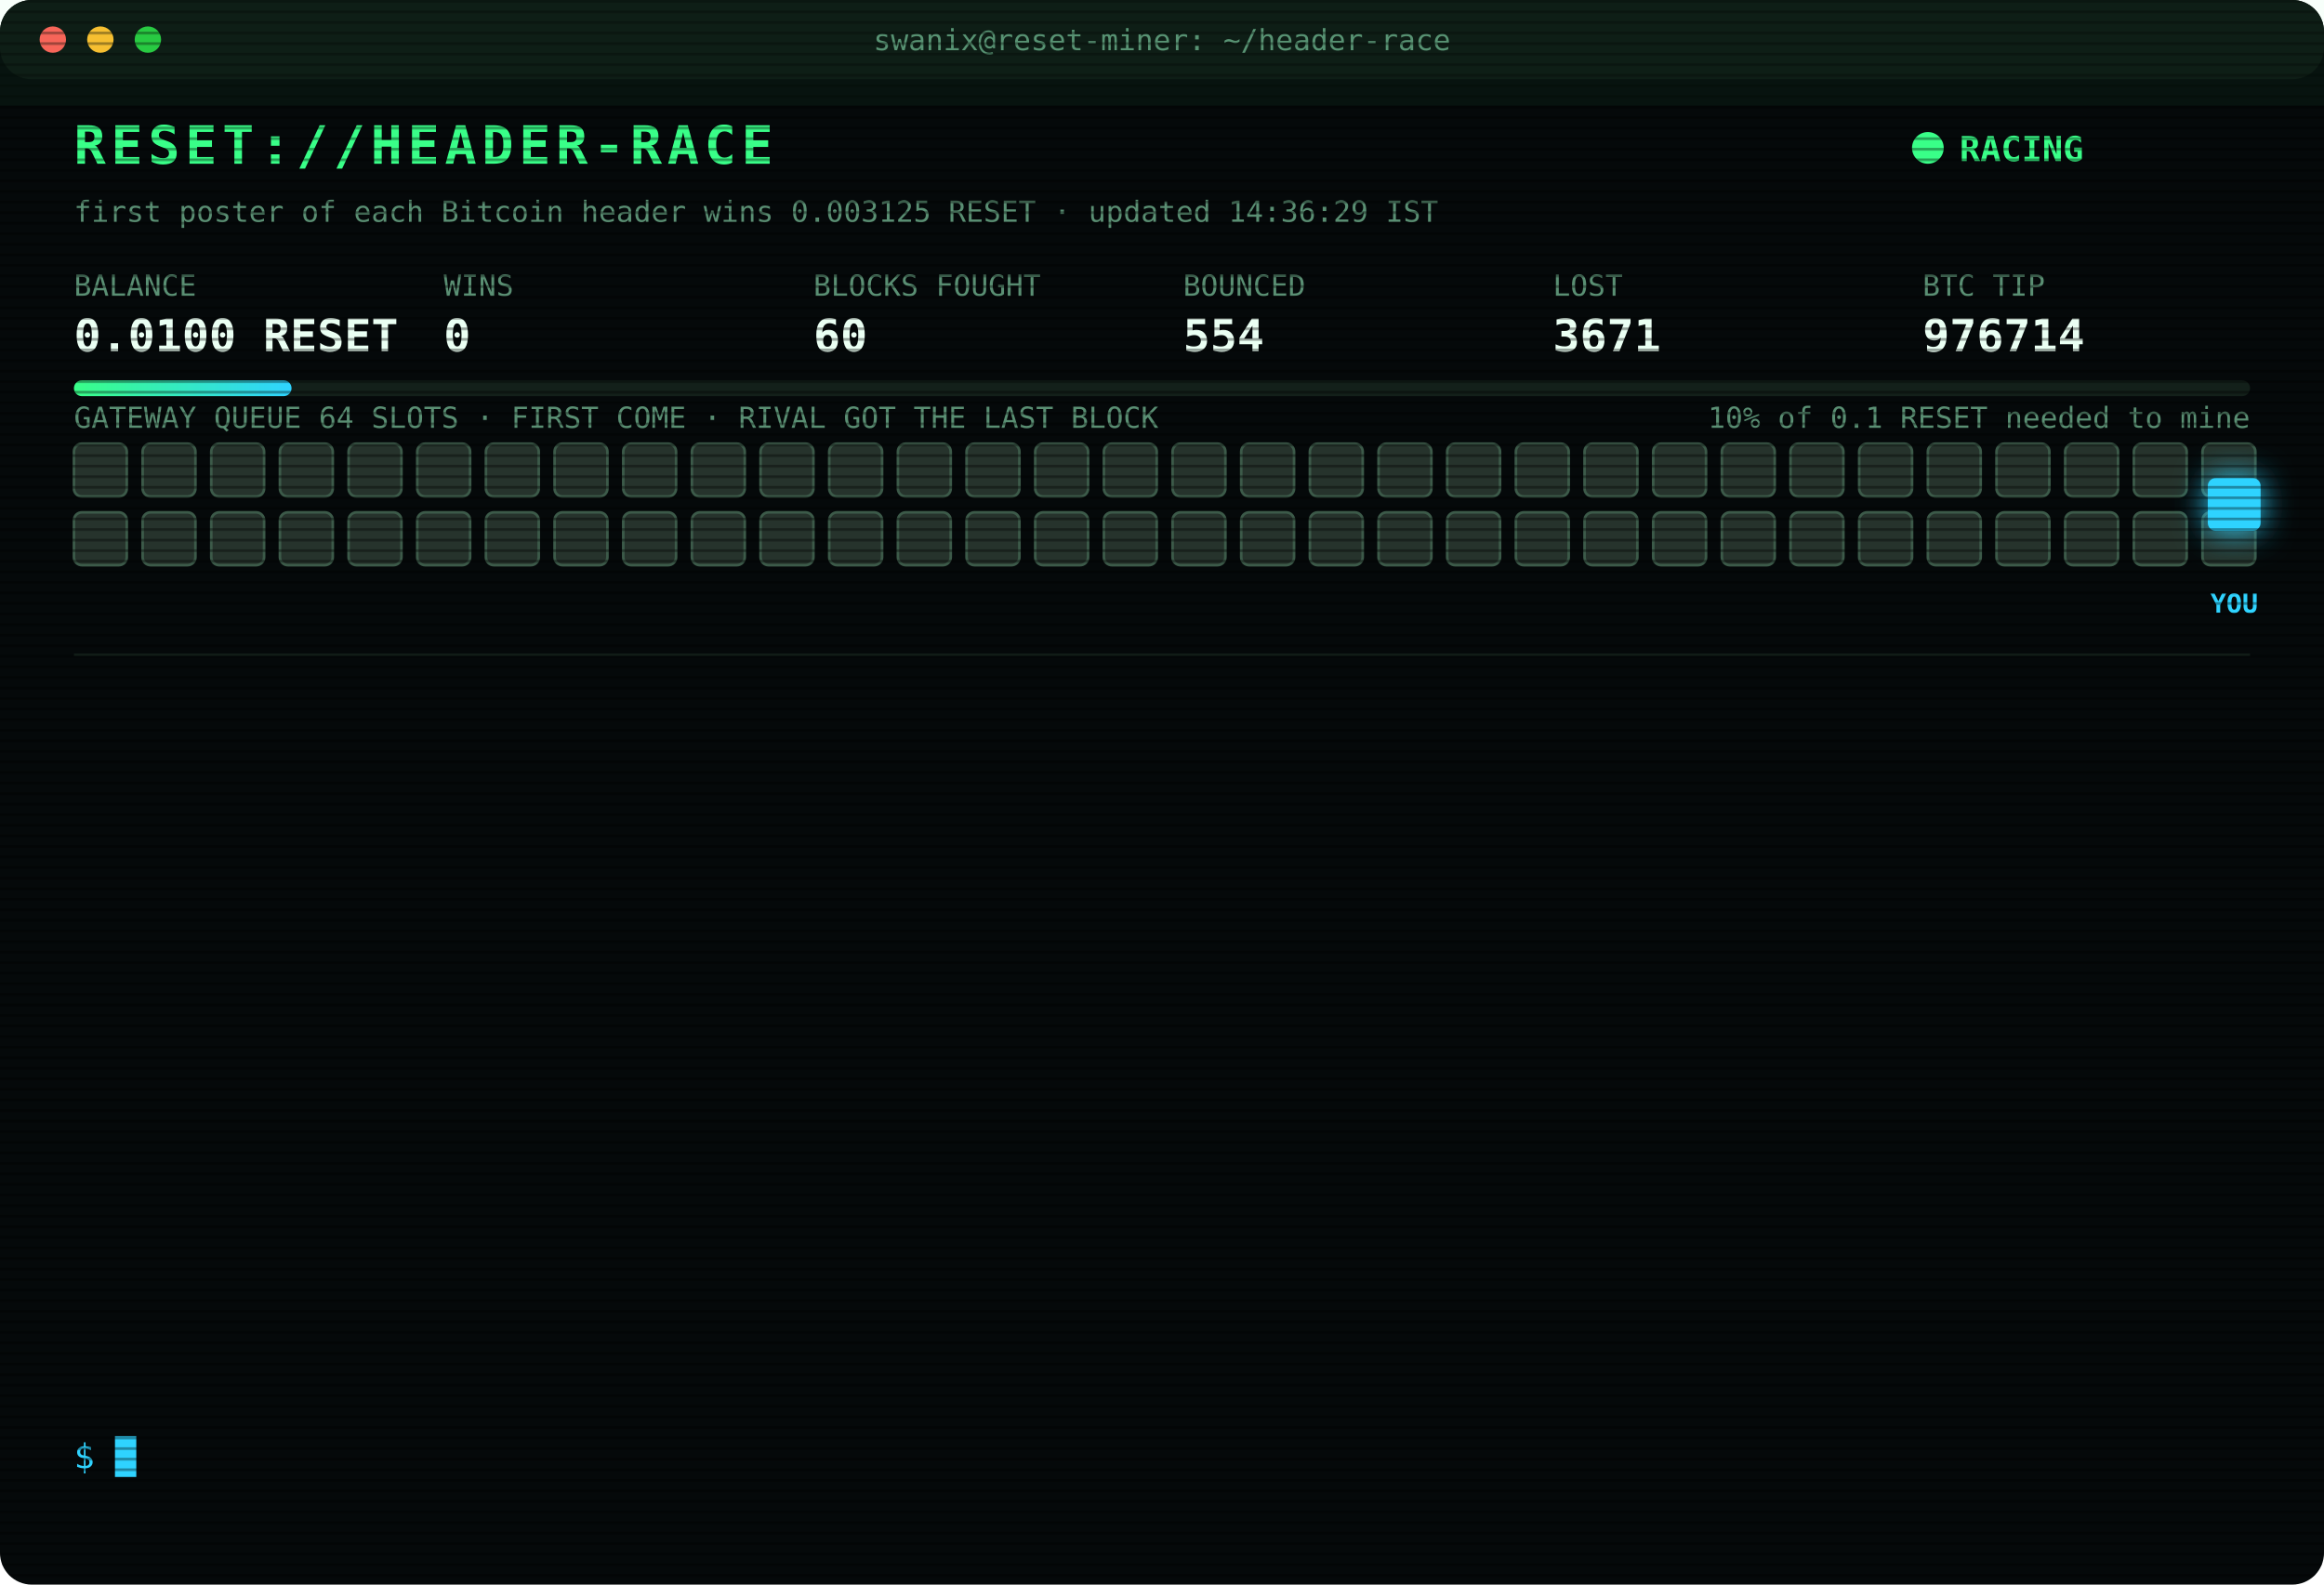
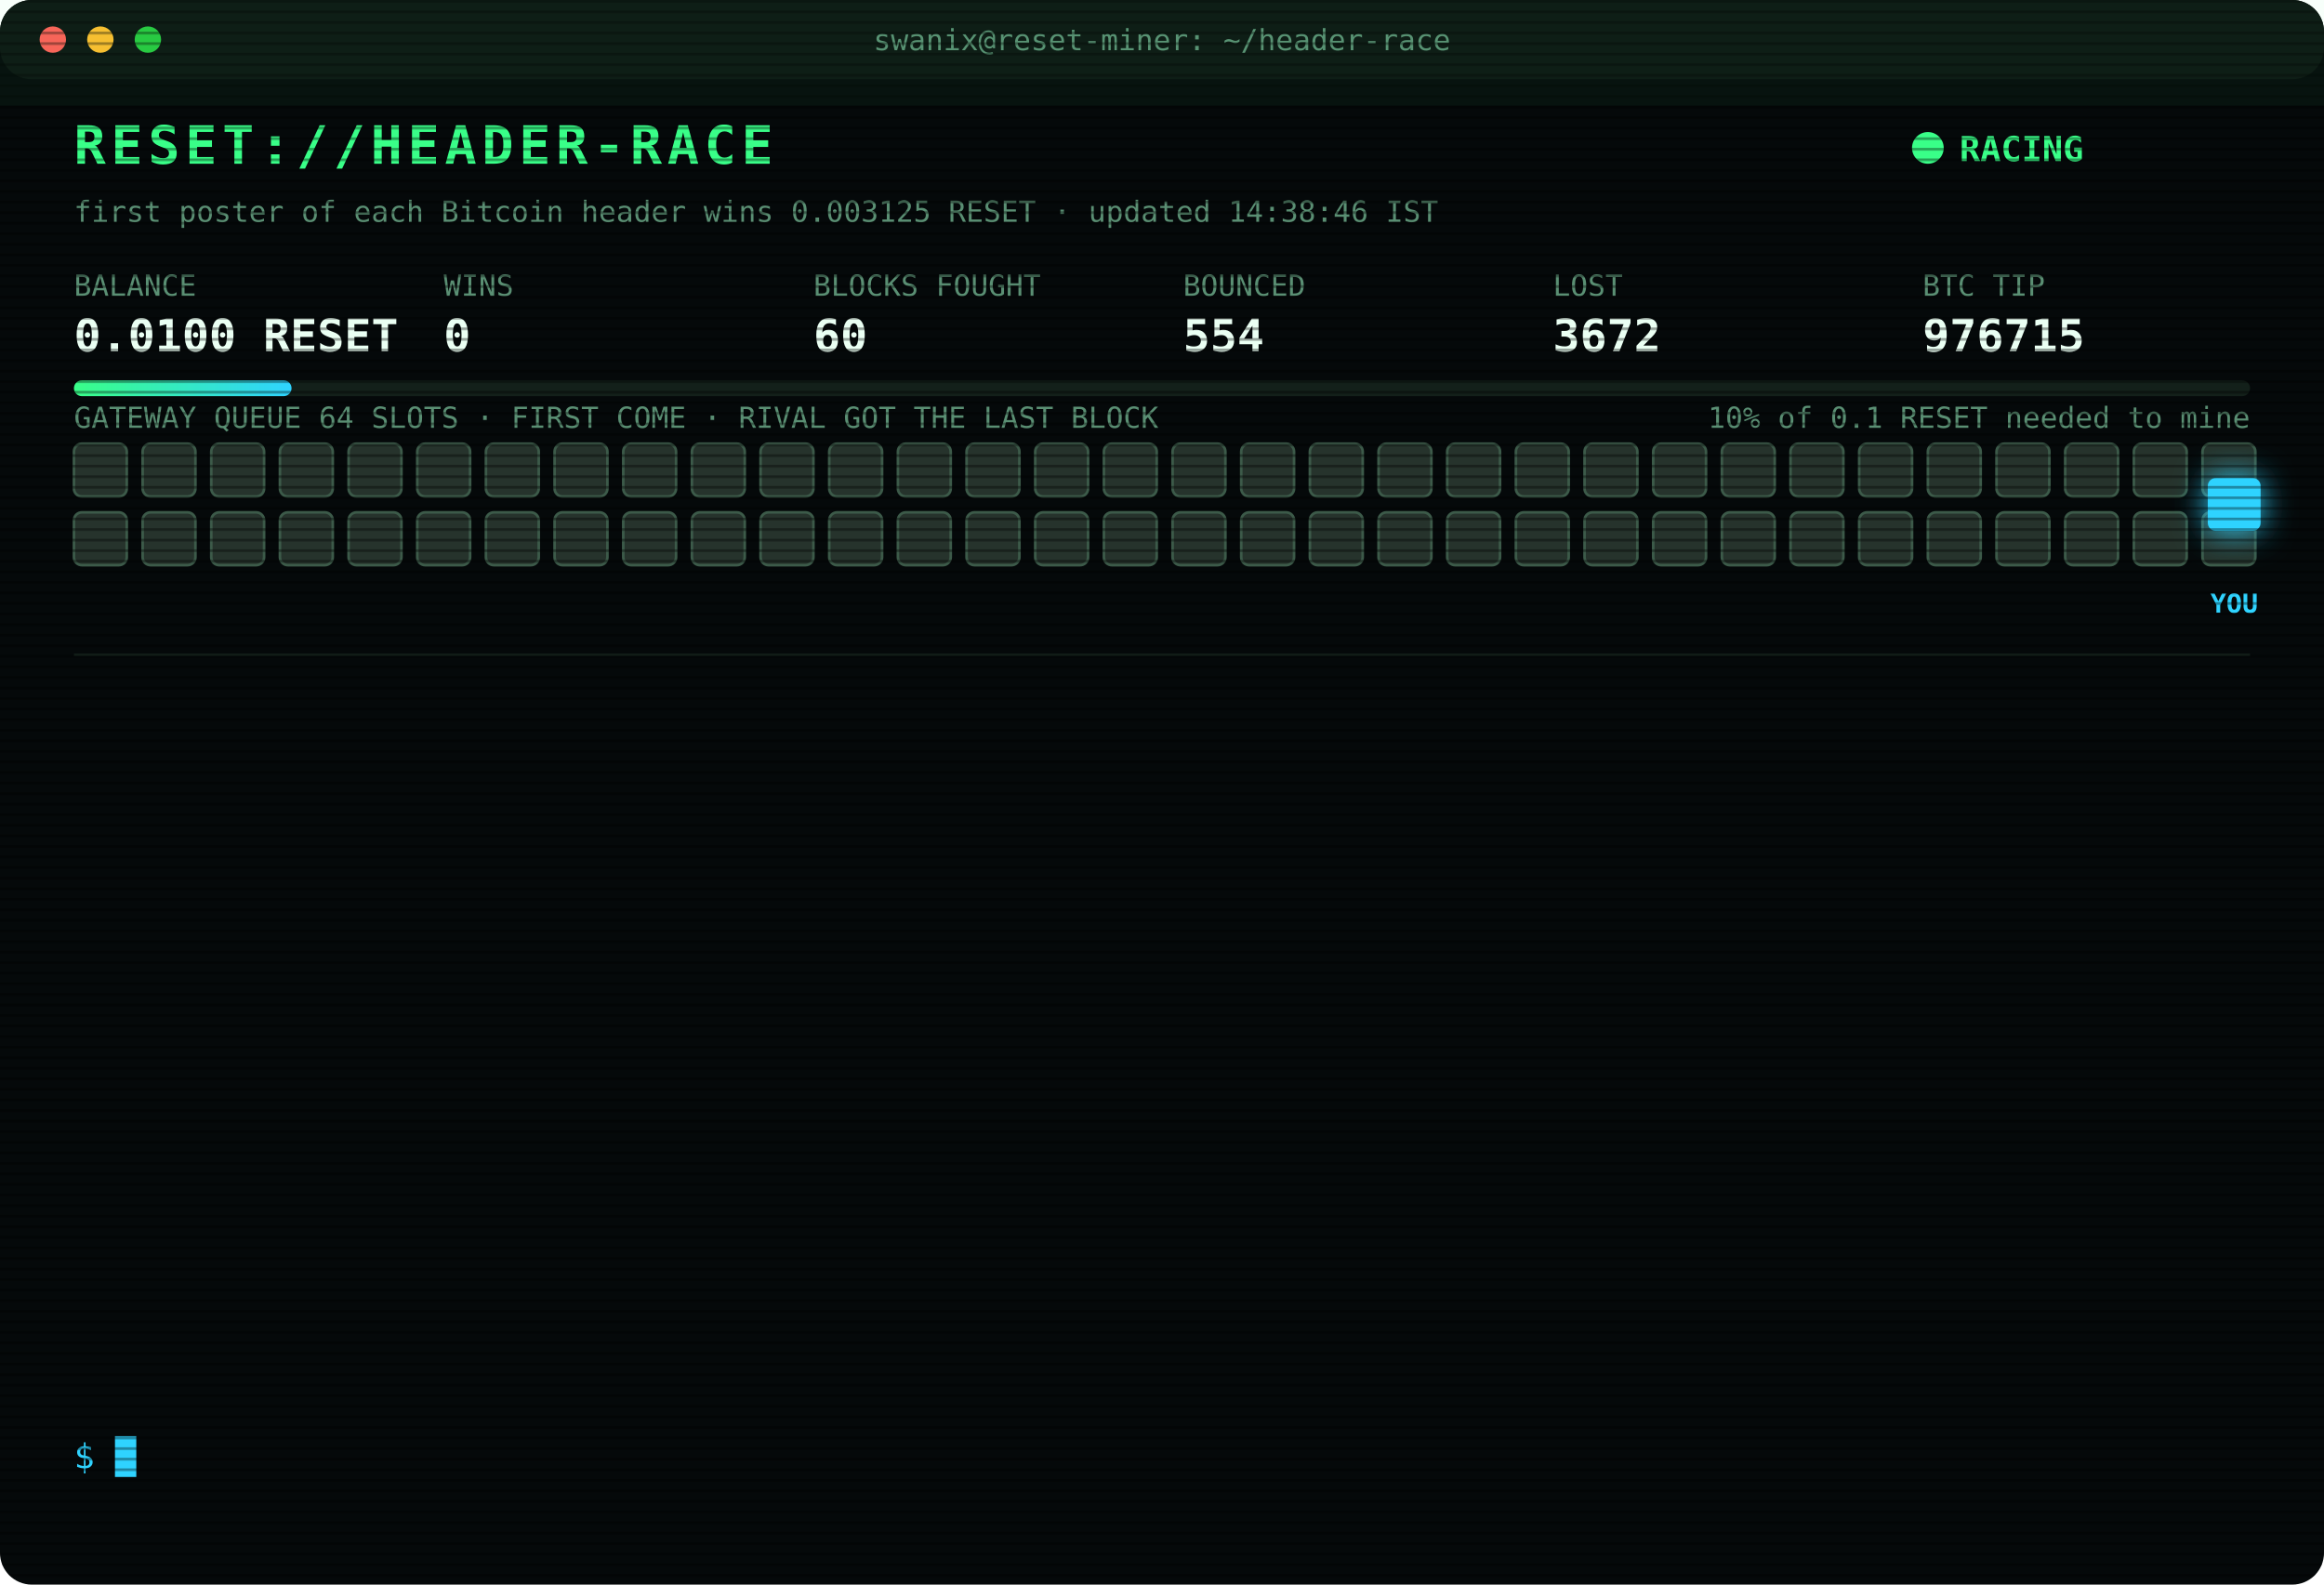
<svg xmlns="http://www.w3.org/2000/svg" width="880" height="600" viewBox="0 0 880 600" font-family="ui-monospace,SFMono-Regular,Menlo,Consolas,monospace">
  <style>
text{font-size:13px;fill:#7CFFB2}
.title{font-size:20px;font-weight:700;fill:#39FF88;letter-spacing:2px;animation:glitch 3s infinite steps(1)}
.sub{fill:#2fd3ff}.k{fill:#5a8f73;font-size:11px}.v{font-size:17px;font-weight:700;fill:#eafff3}
.ts{fill:#3f6b56}.boot{fill:#2fd3ff}.dim{fill:#5a8f73}.bad{fill:#ff4d6d}.warn{fill:#ffd23f}.mag{fill:#ff5cf0}.win{fill:#39FF88;font-weight:700}
.tag{font-size:10px;fill:#2fd3ff;font-weight:700}
.rival{fill:#26332c;stroke:#3c5a49;animation:jam 1.2s infinite alternate}
.idle{fill:#141c18;stroke:#22302a;animation:breathe 4s infinite}
.me{fill:#2fd3ff;filter:drop-shadow(0 0 6px #2fd3ff)}
.hover{animation:nudge 1.1s infinite ease-in-out}.bounce{animation:kick 1.4s infinite}
.ln{opacity:0;animation:in .4s forwards}
.cur{animation:blink 1s infinite steps(1)}
.scan{animation:scan 6s infinite linear}
.led{animation:blink 1.4s infinite}
@keyframes in{from{opacity:0;transform:translateX(-6px)}to{opacity:1;transform:none}}
@keyframes blink{50%{opacity:0}}
@keyframes jam{to{fill:#33463b}}
@keyframes breathe{50%{opacity:.4}}
@keyframes nudge{50%{transform:translateX(-10px)}}
@keyframes kick{0%,100%{transform:none}30%{transform:translateX(-14px)}55%{transform:translateX(10px) translateY(-6px)}}
@keyframes glitch{0%,92%{transform:none}93%{transform:translateX(2px);fill:#ff4d6d}95%{transform:translateX(-2px);fill:#2fd3ff}97%{transform:none}}
@keyframes scan{from{transform:translateY(-40px)}to{transform:translateY(600px)}}
</style>
  <defs>
    <pattern id="sl" width="4" height="4" patternUnits="userSpaceOnUse">
      <rect width="4" height="1" fill="#000" opacity=".35" />
    </pattern>
    <linearGradient id="bar">
      <stop offset="0" stop-color="#39FF88" />
      <stop offset="1" stop-color="#2fd3ff" />
    </linearGradient>
  </defs>
  <rect width="880" height="600" rx="12" fill="#05090a" />
  <rect width="880" height="30" rx="12" fill="#0d1512" />
  <circle cx="20" cy="15" r="5" fill="#ff5f57" />
  <circle cx="38" cy="15" r="5" fill="#febc2e" />
  <circle cx="56" cy="15" r="5" fill="#28c840" />
  <text x="440" y="19" text-anchor="middle" class="k">swanix@reset-miner: ~/header-race</text>
  <text x="28" y="62" class="title">RESET://HEADER-RACE</text>
  <circle class="led" cx="730" cy="56" r="6" fill="#39FF88" />
  <text x="742" y="61" class="win">RACING</text>
-   <text x="28" y="84" class="k">first poster of each Bitcoin header wins 0.003125 RESET · updated 14:36:29 IST</text>
+   <text x="28" y="84" class="k">first poster of each Bitcoin header wins 0.003125 RESET · updated 14:38:46 IST</text>
  <text x="28" y="112" class="k">BALANCE</text>
  <text x="28" y="133" class="v">0.0100 RESET</text>
  <text x="168" y="112" class="k">WINS</text>
  <text x="168" y="133" class="v">0</text>
  <text x="308" y="112" class="k">BLOCKS FOUGHT</text>
  <text x="308" y="133" class="v">60</text>
  <text x="448" y="112" class="k">BOUNCED</text>
  <text x="448" y="133" class="v">554</text>
  <text x="588" y="112" class="k">LOST</text>
-   <text x="588" y="133" class="v">3671</text>
+   <text x="588" y="133" class="v">3672</text>
  <text x="728" y="112" class="k">BTC TIP</text>
-   <text x="728" y="133" class="v">976714</text>
+   <text x="728" y="133" class="v">976715</text>
  <rect x="28" y="144" width="824" height="6" rx="3" fill="#13201a" />
  <rect x="28" y="144" width="82.4" height="6" rx="3" fill="url(#bar)" />
  <text x="852" y="162" text-anchor="end" class="k">10% of 0.1 RESET needed to mine</text>
  <text x="28" y="162" class="k">GATEWAY QUEUE 64 SLOTS · FIRST COME · RIVAL GOT THE LAST BLOCK</text>
  <rect class="rival" x="28" y="168" width="20" height="20" rx="3" style="animation-delay:0.00s" />
  <rect class="rival" x="54" y="168" width="20" height="20" rx="3" style="animation-delay:0.05s" />
  <rect class="rival" x="80" y="168" width="20" height="20" rx="3" style="animation-delay:0.10s" />
  <rect class="rival" x="106" y="168" width="20" height="20" rx="3" style="animation-delay:0.15s" />
  <rect class="rival" x="132" y="168" width="20" height="20" rx="3" style="animation-delay:0.20s" />
  <rect class="rival" x="158" y="168" width="20" height="20" rx="3" style="animation-delay:0.25s" />
  <rect class="rival" x="184" y="168" width="20" height="20" rx="3" style="animation-delay:0.30s" />
  <rect class="rival" x="210" y="168" width="20" height="20" rx="3" style="animation-delay:0.35s" />
  <rect class="rival" x="236" y="168" width="20" height="20" rx="3" style="animation-delay:0.40s" />
  <rect class="rival" x="262" y="168" width="20" height="20" rx="3" style="animation-delay:0.45s" />
  <rect class="rival" x="288" y="168" width="20" height="20" rx="3" style="animation-delay:0.50s" />
  <rect class="rival" x="314" y="168" width="20" height="20" rx="3" style="animation-delay:0.55s" />
  <rect class="rival" x="340" y="168" width="20" height="20" rx="3" style="animation-delay:0.60s" />
  <rect class="rival" x="366" y="168" width="20" height="20" rx="3" style="animation-delay:0.65s" />
  <rect class="rival" x="392" y="168" width="20" height="20" rx="3" style="animation-delay:0.70s" />
  <rect class="rival" x="418" y="168" width="20" height="20" rx="3" style="animation-delay:0.75s" />
  <rect class="rival" x="444" y="168" width="20" height="20" rx="3" style="animation-delay:0.80s" />
  <rect class="rival" x="470" y="168" width="20" height="20" rx="3" style="animation-delay:0.85s" />
  <rect class="rival" x="496" y="168" width="20" height="20" rx="3" style="animation-delay:0.90s" />
  <rect class="rival" x="522" y="168" width="20" height="20" rx="3" style="animation-delay:0.95s" />
  <rect class="rival" x="548" y="168" width="20" height="20" rx="3" style="animation-delay:1.00s" />
  <rect class="rival" x="574" y="168" width="20" height="20" rx="3" style="animation-delay:1.05s" />
  <rect class="rival" x="600" y="168" width="20" height="20" rx="3" style="animation-delay:1.10s" />
  <rect class="rival" x="626" y="168" width="20" height="20" rx="3" style="animation-delay:1.15s" />
  <rect class="rival" x="652" y="168" width="20" height="20" rx="3" style="animation-delay:1.20s" />
  <rect class="rival" x="678" y="168" width="20" height="20" rx="3" style="animation-delay:1.25s" />
  <rect class="rival" x="704" y="168" width="20" height="20" rx="3" style="animation-delay:1.30s" />
  <rect class="rival" x="730" y="168" width="20" height="20" rx="3" style="animation-delay:1.35s" />
  <rect class="rival" x="756" y="168" width="20" height="20" rx="3" style="animation-delay:1.40s" />
  <rect class="rival" x="782" y="168" width="20" height="20" rx="3" style="animation-delay:1.45s" />
  <rect class="rival" x="808" y="168" width="20" height="20" rx="3" style="animation-delay:1.50s" />
  <rect class="rival" x="834" y="168" width="20" height="20" rx="3" style="animation-delay:1.55s" />
  <rect class="rival" x="28" y="194" width="20" height="20" rx="3" style="animation-delay:1.60s" />
  <rect class="rival" x="54" y="194" width="20" height="20" rx="3" style="animation-delay:1.65s" />
  <rect class="rival" x="80" y="194" width="20" height="20" rx="3" style="animation-delay:1.70s" />
  <rect class="rival" x="106" y="194" width="20" height="20" rx="3" style="animation-delay:1.75s" />
  <rect class="rival" x="132" y="194" width="20" height="20" rx="3" style="animation-delay:1.80s" />
  <rect class="rival" x="158" y="194" width="20" height="20" rx="3" style="animation-delay:1.85s" />
  <rect class="rival" x="184" y="194" width="20" height="20" rx="3" style="animation-delay:1.90s" />
  <rect class="rival" x="210" y="194" width="20" height="20" rx="3" style="animation-delay:1.95s" />
  <rect class="rival" x="236" y="194" width="20" height="20" rx="3" style="animation-delay:2.00s" />
  <rect class="rival" x="262" y="194" width="20" height="20" rx="3" style="animation-delay:2.05s" />
  <rect class="rival" x="288" y="194" width="20" height="20" rx="3" style="animation-delay:2.10s" />
  <rect class="rival" x="314" y="194" width="20" height="20" rx="3" style="animation-delay:2.15s" />
  <rect class="rival" x="340" y="194" width="20" height="20" rx="3" style="animation-delay:2.20s" />
  <rect class="rival" x="366" y="194" width="20" height="20" rx="3" style="animation-delay:2.25s" />
  <rect class="rival" x="392" y="194" width="20" height="20" rx="3" style="animation-delay:2.30s" />
  <rect class="rival" x="418" y="194" width="20" height="20" rx="3" style="animation-delay:2.35s" />
  <rect class="rival" x="444" y="194" width="20" height="20" rx="3" style="animation-delay:2.40s" />
  <rect class="rival" x="470" y="194" width="20" height="20" rx="3" style="animation-delay:2.45s" />
  <rect class="rival" x="496" y="194" width="20" height="20" rx="3" style="animation-delay:2.50s" />
  <rect class="rival" x="522" y="194" width="20" height="20" rx="3" style="animation-delay:2.55s" />
  <rect class="rival" x="548" y="194" width="20" height="20" rx="3" style="animation-delay:2.60s" />
  <rect class="rival" x="574" y="194" width="20" height="20" rx="3" style="animation-delay:2.65s" />
  <rect class="rival" x="600" y="194" width="20" height="20" rx="3" style="animation-delay:2.70s" />
  <rect class="rival" x="626" y="194" width="20" height="20" rx="3" style="animation-delay:2.75s" />
  <rect class="rival" x="652" y="194" width="20" height="20" rx="3" style="animation-delay:2.80s" />
  <rect class="rival" x="678" y="194" width="20" height="20" rx="3" style="animation-delay:2.85s" />
  <rect class="rival" x="704" y="194" width="20" height="20" rx="3" style="animation-delay:2.90s" />
  <rect class="rival" x="730" y="194" width="20" height="20" rx="3" style="animation-delay:2.95s" />
  <rect class="rival" x="756" y="194" width="20" height="20" rx="3" style="animation-delay:3.00s" />
  <rect class="rival" x="782" y="194" width="20" height="20" rx="3" style="animation-delay:3.05s" />
  <rect class="rival" x="808" y="194" width="20" height="20" rx="3" style="animation-delay:3.10s" />
  <rect class="rival" x="834" y="194" width="20" height="20" rx="3" style="animation-delay:3.15s" />
  <g class="hover">
    <rect class="me" x="836" y="181" width="20" height="20" rx="3" />
    <text class="tag" x="846" y="232" text-anchor="middle">YOU</text>
  </g>
  <line x1="28" x2="852" y1="248" y2="248" stroke="#13201a" />
  <g class="ln" style="animation-delay:0.40s">
-     <text x="28" y="270" class="ts">12:13:48</text>
-     <text x="104" y="270" class="bad">[LOST] #976702 taken by a rival miner</text>
+     <text x="28" y="270" class="ts">12:51:55</text>
+     <text x="104" y="270" class="bad">[LOST] #976703 taken by a rival miner</text>
  </g>
  <g class="ln" style="animation-delay:0.65s">
-     <text x="28" y="292" class="ts">12:51:55</text>
-     <text x="104" y="292" class="bad">[LOST] #976703 taken by a rival miner</text>
+     <text x="28" y="292" class="ts">12:58:28</text>
+     <text x="104" y="292" class="bad">[LOST] #976704 taken by a rival miner</text>
  </g>
  <g class="ln" style="animation-delay:0.90s">
-     <text x="28" y="314" class="ts">12:58:28</text>
-     <text x="104" y="314" class="bad">[LOST] #976704 taken by a rival miner</text>
+     <text x="28" y="314" class="ts">12:59:46</text>
+     <text x="104" y="314" class="bad">[LOST] #976705 taken by a rival miner</text>
  </g>
  <g class="ln" style="animation-delay:1.15s">
-     <text x="28" y="336" class="ts">12:59:46</text>
-     <text x="104" y="336" class="bad">[LOST] #976705 taken by a rival miner</text>
+     <text x="28" y="336" class="ts">13:07:55</text>
+     <text x="104" y="336" class="bad">[LOST] #976706 taken by a rival miner</text>
  </g>
  <g class="ln" style="animation-delay:1.40s">
-     <text x="28" y="358" class="ts">13:07:55</text>
-     <text x="104" y="358" class="bad">[LOST] #976706 taken by a rival miner</text>
+     <text x="28" y="358" class="ts">13:37:12</text>
+     <text x="104" y="358" class="bad">[LOST] #976707 taken by a rival miner</text>
  </g>
  <g class="ln" style="animation-delay:1.65s">
-     <text x="28" y="380" class="ts">13:37:12</text>
-     <text x="104" y="380" class="bad">[LOST] #976707 taken by a rival miner</text>
+     <text x="28" y="380" class="ts">14:04:42</text>
+     <text x="104" y="380" class="bad">[LOST] #976708 taken by a rival miner</text>
  </g>
  <g class="ln" style="animation-delay:1.90s">
-     <text x="28" y="402" class="ts">14:04:42</text>
-     <text x="104" y="402" class="bad">[LOST] #976708 taken by a rival miner</text>
+     <text x="28" y="402" class="ts">14:19:04</text>
+     <text x="104" y="402" class="bad">[LOST] #976709 taken by a rival miner</text>
  </g>
  <g class="ln" style="animation-delay:2.15s">
-     <text x="28" y="424" class="ts">14:19:04</text>
-     <text x="104" y="424" class="bad">[LOST] #976709 taken by a rival miner</text>
+     <text x="28" y="424" class="ts">14:21:08</text>
+     <text x="104" y="424" class="bad">[LOST] #976710 taken by a rival miner</text>
  </g>
  <g class="ln" style="animation-delay:2.40s">
-     <text x="28" y="446" class="ts">14:21:08</text>
-     <text x="104" y="446" class="bad">[LOST] #976710 taken by a rival miner</text>
+     <text x="28" y="446" class="ts">14:23:22</text>
+     <text x="104" y="446" class="bad">[LOST] #976711 taken by a rival miner</text>
  </g>
  <g class="ln" style="animation-delay:2.65s">
-     <text x="28" y="468" class="ts">14:23:22</text>
-     <text x="104" y="468" class="bad">[LOST] #976711 taken by a rival miner</text>
+     <text x="28" y="468" class="ts">14:32:48</text>
+     <text x="104" y="468" class="bad">[LOST] #976712 taken by a rival miner</text>
  </g>
  <g class="ln" style="animation-delay:2.90s">
-     <text x="28" y="490" class="ts">14:32:48</text>
-     <text x="104" y="490" class="bad">[LOST] #976712 taken by a rival miner</text>
+     <text x="28" y="490" class="ts">14:33:30</text>
+     <text x="104" y="490" class="bad">[LOST] #976713 taken by a rival miner</text>
  </g>
  <g class="ln" style="animation-delay:3.15s">
-     <text x="28" y="512" class="ts">14:33:30</text>
-     <text x="104" y="512" class="bad">[LOST] #976713 taken by a rival miner</text>
+     <text x="28" y="512" class="ts">14:36:29</text>
+     <text x="104" y="512" class="bad">[LOST] #976714 taken by a rival miner</text>
  </g>
  <g class="ln" style="animation-delay:3.40s">
-     <text x="28" y="534" class="ts">14:36:29</text>
-     <text x="104" y="534" class="bad">[LOST] #976714 taken by a rival miner</text>
+     <text x="28" y="534" class="ts">14:38:46</text>
+     <text x="104" y="534" class="bad">[LOST] #976715 taken by a rival miner</text>
  </g>
  <text x="28" y="556" class="sub">$ <tspan class="cur">█</tspan>
  </text>
  <rect width="880" height="600" rx="12" fill="url(#sl)" pointer-events="none" />
  <rect class="scan" width="880" height="40" fill="#39FF88" opacity=".04" />
</svg>
